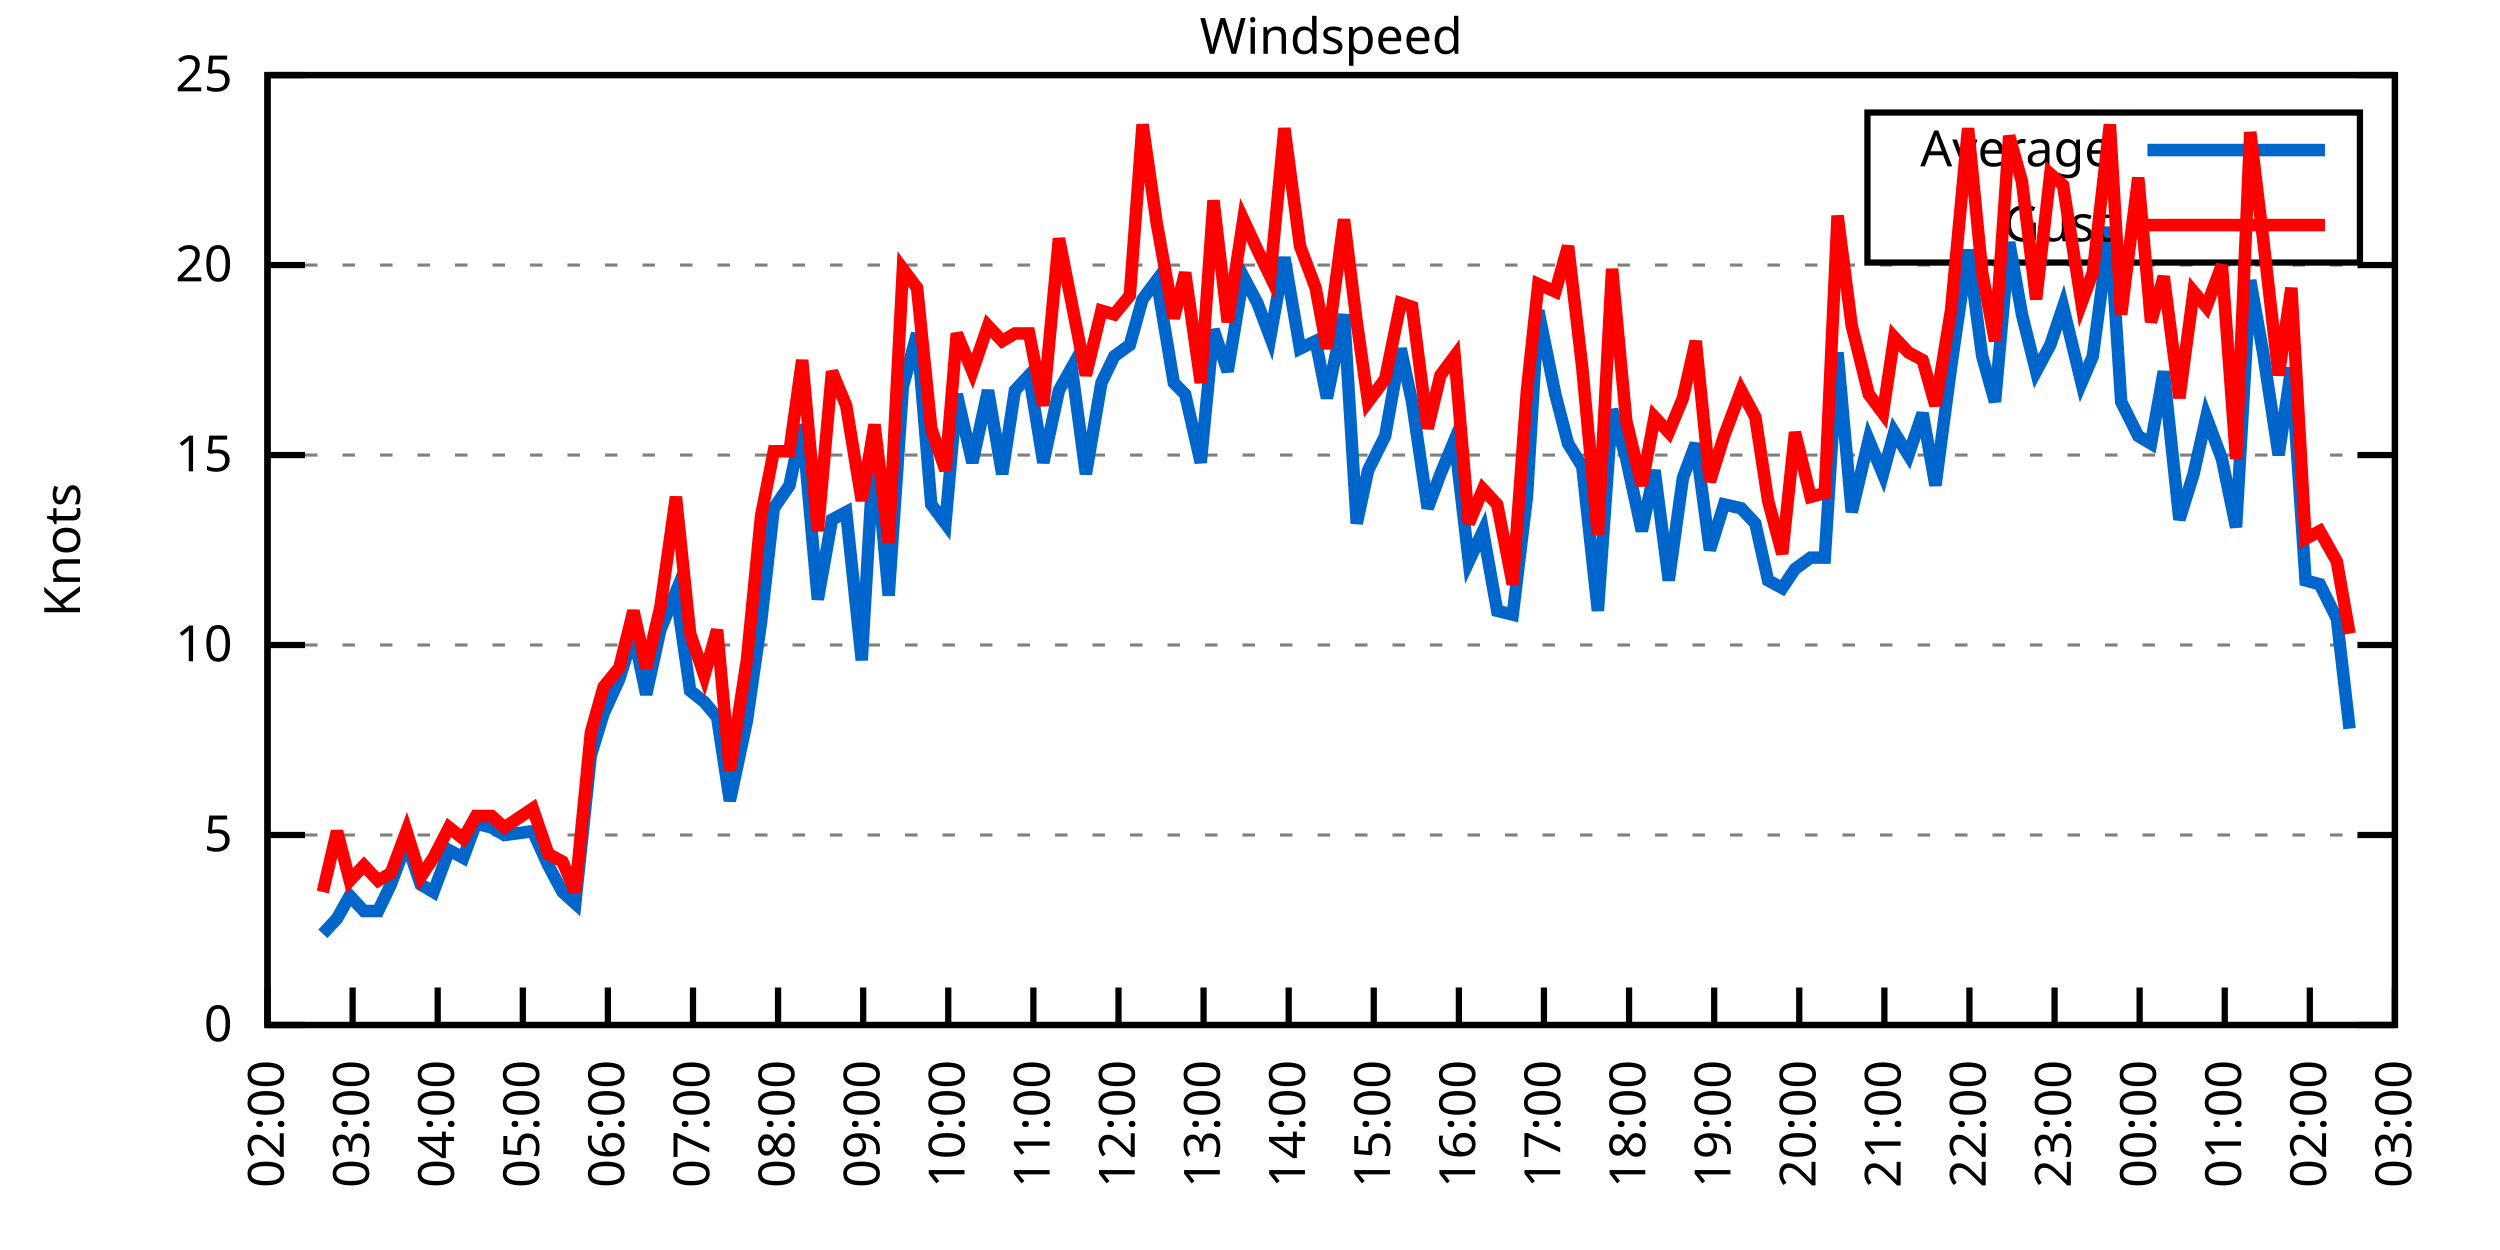
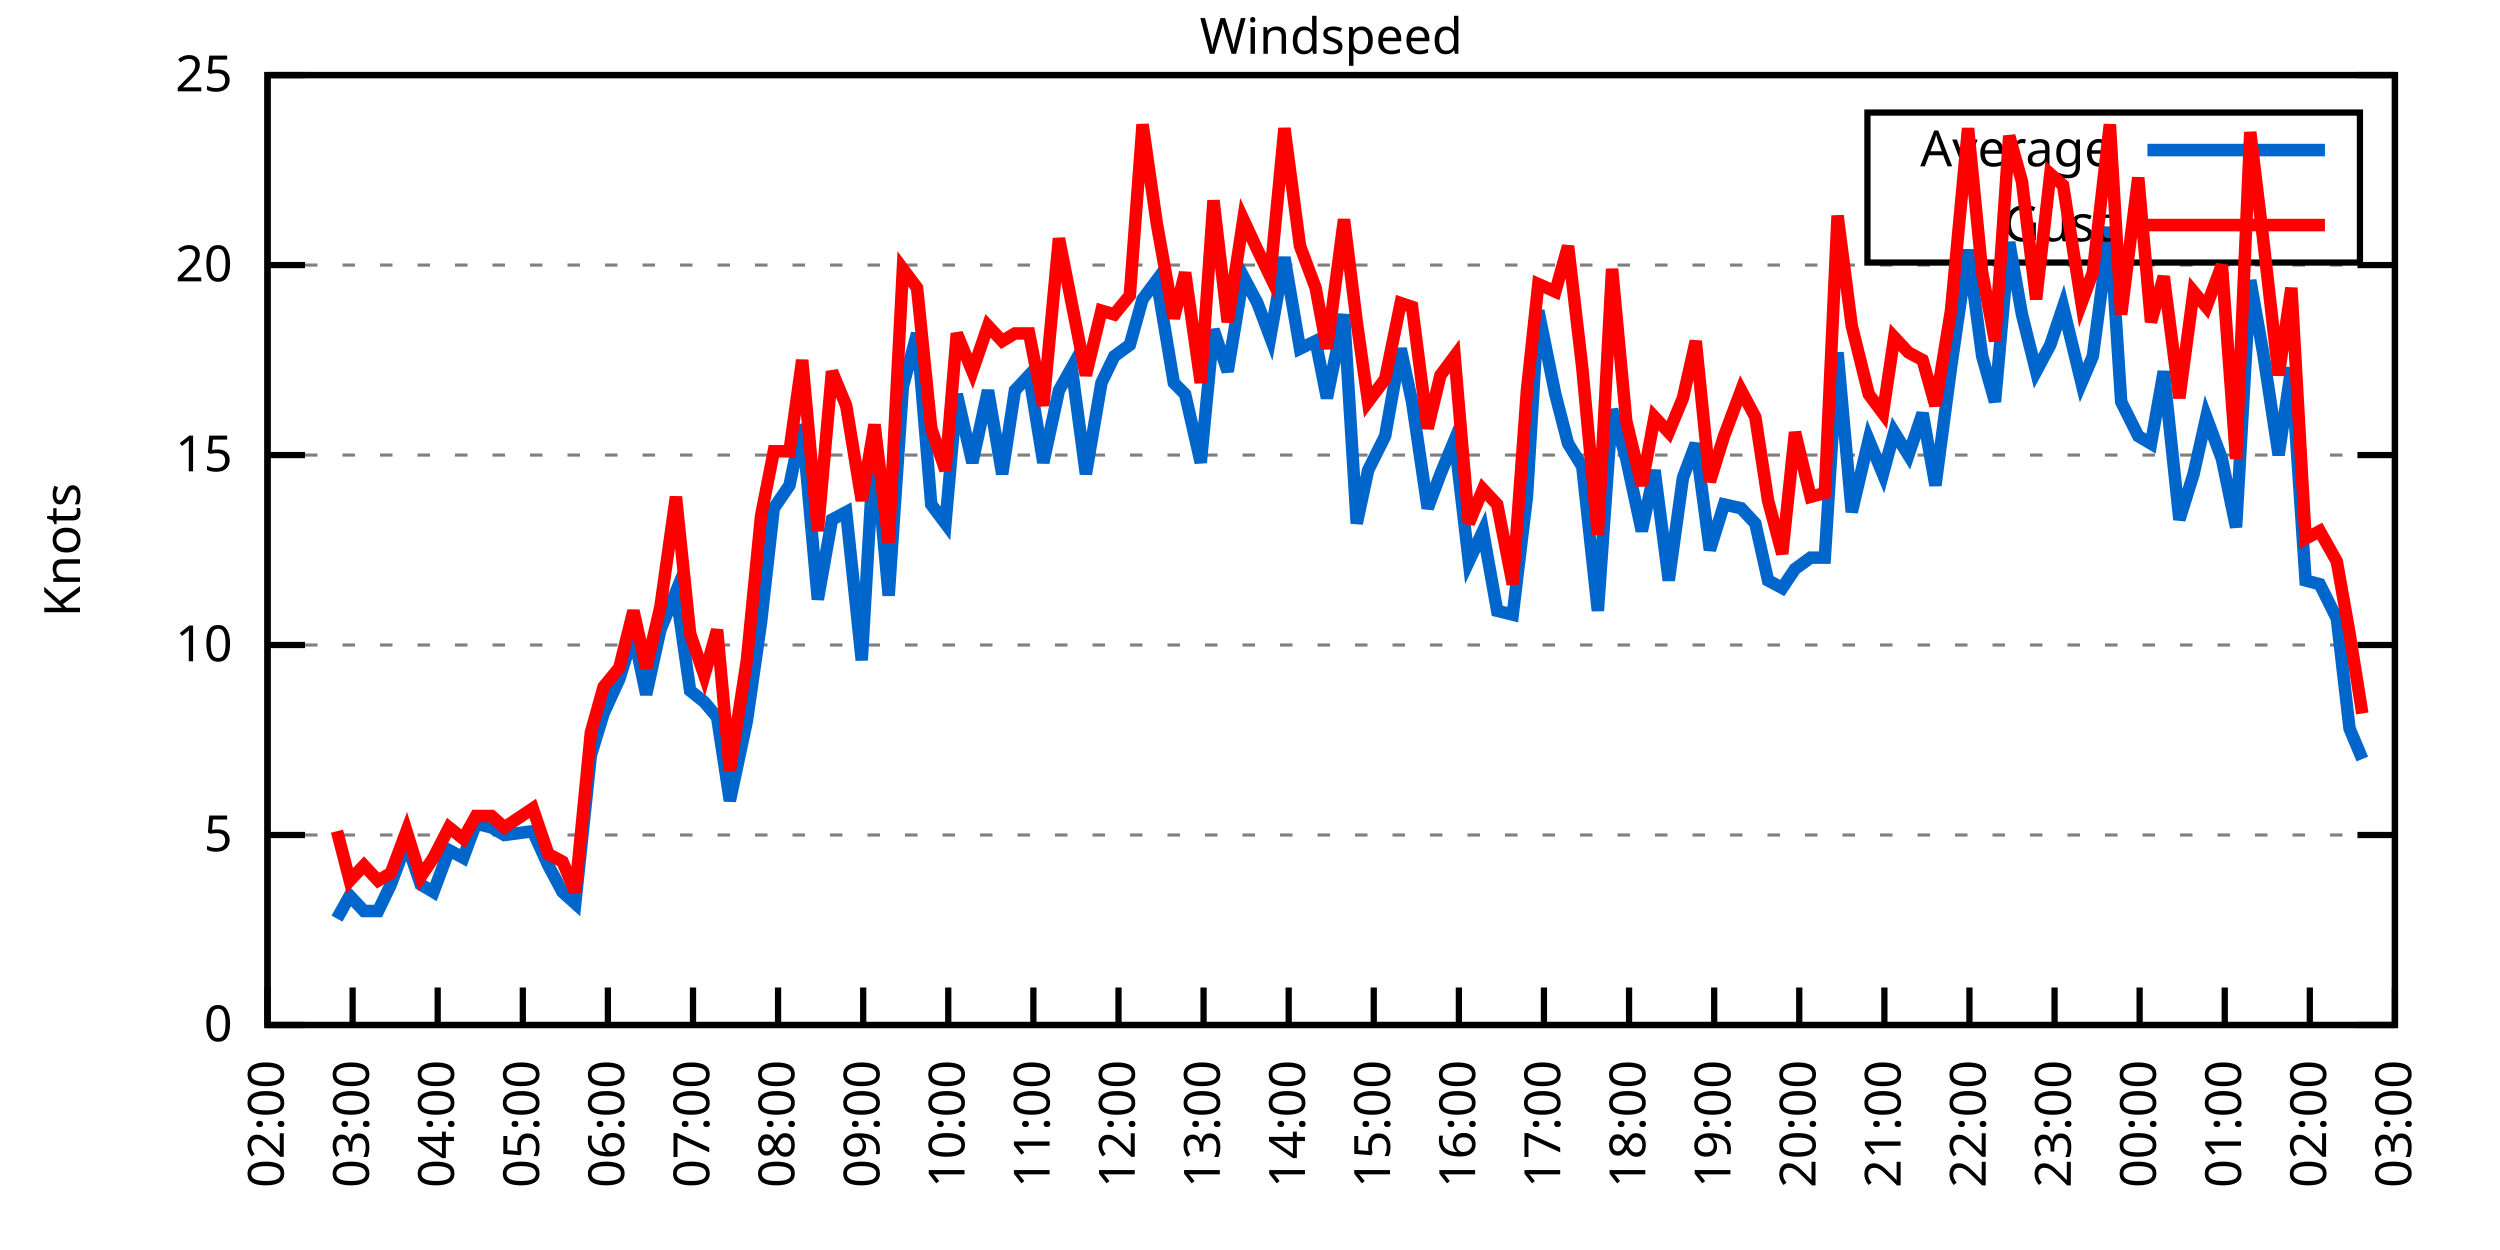
<svg xmlns="http://www.w3.org/2000/svg" xmlns:xlink="http://www.w3.org/1999/xlink" width="400" height="200" viewBox="0 0 400 200">
  <g id="gnuplot_canvas">
    <rect x="0" y="0" width="400" height="200" fill="none" />
    <defs>
      <circle id="gpDot" r="0.5" stroke-width="0.5" stroke="currentColor" />
      <path id="gpPt0" stroke-width="0.333" stroke="currentColor" d="M-1,0 h2 M0,-1 v2" />
      <path id="gpPt1" stroke-width="0.333" stroke="currentColor" d="M-1,-1 L1,1 M1,-1 L-1,1" />
      <path id="gpPt2" stroke-width="0.333" stroke="currentColor" d="M-1,0 L1,0 M0,-1 L0,1 M-1,-1 L1,1 M-1,1 L1,-1" />
      <rect id="gpPt3" stroke-width="0.333" stroke="currentColor" x="-1" y="-1" width="2" height="2" />
      <rect id="gpPt4" stroke-width="0.333" stroke="currentColor" fill="currentColor" x="-1" y="-1" width="2" height="2" />
      <circle id="gpPt5" stroke-width="0.333" stroke="currentColor" cx="0" cy="0" r="1" />
      <use xlink:href="#gpPt5" id="gpPt6" fill="currentColor" stroke="none" />
      <path id="gpPt7" stroke-width="0.333" stroke="currentColor" d="M0,-1.33 L-1.33,0.67 L1.33,0.67 z" />
      <use xlink:href="#gpPt7" id="gpPt8" fill="currentColor" stroke="none" />
      <use xlink:href="#gpPt7" id="gpPt9" stroke="currentColor" transform="rotate(180)" />
      <use xlink:href="#gpPt9" id="gpPt10" fill="currentColor" stroke="none" />
      <use xlink:href="#gpPt3" id="gpPt11" stroke="currentColor" transform="rotate(45)" />
      <use xlink:href="#gpPt11" id="gpPt12" fill="currentColor" stroke="none" />
      <path id="gpPt13" stroke-width="0.333" stroke="currentColor" d="M0,1.330 L1.265,0.411 L0.782,-1.067 L-0.782,-1.076 L-1.265,0.411 z" />
      <use xlink:href="#gpPt13" id="gpPt14" fill="currentColor" stroke="none" />
      <filter id="textbox" filterUnits="objectBoundingBox" x="0" y="0" height="1" width="1">
        <feFlood flood-color="white" flood-opacity="1" result="bgnd" />
        <feComposite in="SourceGraphic" in2="bgnd" operator="atop" />
      </filter>
      <filter id="greybox" filterUnits="objectBoundingBox" x="0" y="0" height="1" width="1">
        <feFlood flood-color="lightgrey" flood-opacity="1" result="grey" />
        <feComposite in="SourceGraphic" in2="grey" operator="atop" />
      </filter>
    </defs>
    <g fill="none" color="white" stroke="currentColor" stroke-width="1.00" stroke-linecap="butt" stroke-linejoin="miter">
</g>
    <g fill="none" color="black" stroke="currentColor" stroke-width="1.00" stroke-linecap="butt" stroke-linejoin="miter">
      <g stroke="none" shape-rendering="crispEdges">
        <polygon fill="rgb(255, 255, 255)" points="42.80,164.00 383.18,164.00 383.18,12.02 42.80,12.02 " />
      </g>
    </g>
    <g fill="none" color="black" stroke="currentColor" stroke-width="1.00" stroke-linecap="butt" stroke-linejoin="miter">
</g>
    <g fill="none" color="black" stroke="black" stroke-width="0.50" stroke-linecap="butt" stroke-linejoin="miter">
</g>
    <g fill="none" color="gray" stroke="currentColor" stroke-width="0.50" stroke-linecap="butt" stroke-linejoin="miter">
      <path stroke="gray" stroke-dasharray="2,4" class="gridline" d="M42.80,164.00 L383.19,164.00  " />
    </g>
    <g fill="none" color="gray" stroke="gray" stroke-width="1.00" stroke-linecap="butt" stroke-linejoin="miter">
</g>
    <g fill="none" color="black" stroke="currentColor" stroke-width="1.00" stroke-linecap="butt" stroke-linejoin="miter">
      <path stroke="black" d="M42.80,164.00 L48.80,164.00 M383.19,164.00 L377.19,164.00  " />
      <g transform="translate(37.20,166.60)" stroke="none" fill="black" font-family="Sans" font-size="8.00" text-anchor="end">
        <text>
          <tspan font-family="Sans"> 0</tspan>
        </text>
      </g>
    </g>
    <g fill="none" color="black" stroke="currentColor" stroke-width="1.00" stroke-linecap="butt" stroke-linejoin="miter">
</g>
    <g fill="none" color="black" stroke="black" stroke-width="0.50" stroke-linecap="butt" stroke-linejoin="miter">
</g>
    <g fill="none" color="gray" stroke="currentColor" stroke-width="0.50" stroke-linecap="butt" stroke-linejoin="miter">
      <path stroke="gray" stroke-dasharray="2,4" class="gridline" d="M42.80,133.60 L383.19,133.60  " />
    </g>
    <g fill="none" color="gray" stroke="gray" stroke-width="1.00" stroke-linecap="butt" stroke-linejoin="miter">
</g>
    <g fill="none" color="black" stroke="currentColor" stroke-width="1.00" stroke-linecap="butt" stroke-linejoin="miter">
      <path stroke="black" d="M42.80,133.60 L48.80,133.60 M383.19,133.60 L377.19,133.60  " />
      <g transform="translate(37.20,136.20)" stroke="none" fill="black" font-family="Sans" font-size="8.00" text-anchor="end">
        <text>
          <tspan font-family="Sans"> 5</tspan>
        </text>
      </g>
    </g>
    <g fill="none" color="black" stroke="currentColor" stroke-width="1.00" stroke-linecap="butt" stroke-linejoin="miter">
</g>
    <g fill="none" color="black" stroke="black" stroke-width="0.50" stroke-linecap="butt" stroke-linejoin="miter">
</g>
    <g fill="none" color="gray" stroke="currentColor" stroke-width="0.50" stroke-linecap="butt" stroke-linejoin="miter">
      <path stroke="gray" stroke-dasharray="2,4" class="gridline" d="M42.80,103.20 L383.19,103.20  " />
    </g>
    <g fill="none" color="gray" stroke="gray" stroke-width="1.00" stroke-linecap="butt" stroke-linejoin="miter">
</g>
    <g fill="none" color="black" stroke="currentColor" stroke-width="1.00" stroke-linecap="butt" stroke-linejoin="miter">
      <path stroke="black" d="M42.80,103.20 L48.80,103.20 M383.19,103.20 L377.19,103.20  " />
      <g transform="translate(37.20,105.80)" stroke="none" fill="black" font-family="Sans" font-size="8.00" text-anchor="end">
        <text>
          <tspan font-family="Sans"> 10</tspan>
        </text>
      </g>
    </g>
    <g fill="none" color="black" stroke="currentColor" stroke-width="1.00" stroke-linecap="butt" stroke-linejoin="miter">
</g>
    <g fill="none" color="black" stroke="black" stroke-width="0.50" stroke-linecap="butt" stroke-linejoin="miter">
</g>
    <g fill="none" color="gray" stroke="currentColor" stroke-width="0.50" stroke-linecap="butt" stroke-linejoin="miter">
      <path stroke="gray" stroke-dasharray="2,4" class="gridline" d="M42.80,72.81 L383.19,72.81  " />
    </g>
    <g fill="none" color="gray" stroke="gray" stroke-width="1.00" stroke-linecap="butt" stroke-linejoin="miter">
</g>
    <g fill="none" color="black" stroke="currentColor" stroke-width="1.00" stroke-linecap="butt" stroke-linejoin="miter">
      <path stroke="black" d="M42.80,72.81 L48.80,72.81 M383.19,72.81 L377.19,72.81  " />
      <g transform="translate(37.20,75.41)" stroke="none" fill="black" font-family="Sans" font-size="8.00" text-anchor="end">
        <text>
          <tspan font-family="Sans"> 15</tspan>
        </text>
      </g>
    </g>
    <g fill="none" color="black" stroke="currentColor" stroke-width="1.00" stroke-linecap="butt" stroke-linejoin="miter">
</g>
    <g fill="none" color="black" stroke="black" stroke-width="0.50" stroke-linecap="butt" stroke-linejoin="miter">
</g>
    <g fill="none" color="gray" stroke="currentColor" stroke-width="0.50" stroke-linecap="butt" stroke-linejoin="miter">
      <path stroke="gray" stroke-dasharray="2,4" class="gridline" d="M42.80,42.41 L383.19,42.41  " />
    </g>
    <g fill="none" color="gray" stroke="gray" stroke-width="1.00" stroke-linecap="butt" stroke-linejoin="miter">
</g>
    <g fill="none" color="black" stroke="currentColor" stroke-width="1.00" stroke-linecap="butt" stroke-linejoin="miter">
      <path stroke="black" d="M42.80,42.41 L48.80,42.41 M383.19,42.41 L377.19,42.41  " />
      <g transform="translate(37.20,45.01)" stroke="none" fill="black" font-family="Sans" font-size="8.00" text-anchor="end">
        <text>
          <tspan font-family="Sans"> 20</tspan>
        </text>
      </g>
    </g>
    <g fill="none" color="black" stroke="currentColor" stroke-width="1.00" stroke-linecap="butt" stroke-linejoin="miter">
</g>
    <g fill="none" color="black" stroke="black" stroke-width="0.50" stroke-linecap="butt" stroke-linejoin="miter">
</g>
    <g fill="none" color="gray" stroke="currentColor" stroke-width="0.50" stroke-linecap="butt" stroke-linejoin="miter">
      <path stroke="gray" stroke-dasharray="2,4" class="gridline" d="M42.80,12.01 L383.19,12.01  " />
    </g>
    <g fill="none" color="gray" stroke="gray" stroke-width="1.00" stroke-linecap="butt" stroke-linejoin="miter">
</g>
    <g fill="none" color="black" stroke="currentColor" stroke-width="1.00" stroke-linecap="butt" stroke-linejoin="miter">
      <path stroke="black" d="M42.80,12.01 L48.80,12.01 M383.19,12.01 L377.19,12.01  " />
      <g transform="translate(37.20,14.61)" stroke="none" fill="black" font-family="Sans" font-size="8.00" text-anchor="end">
        <text>
          <tspan font-family="Sans"> 25</tspan>
        </text>
      </g>
    </g>
    <g fill="none" color="black" stroke="currentColor" stroke-width="1.00" stroke-linecap="butt" stroke-linejoin="miter">
      <path stroke="black" d="M42.80,164.00 L42.80,158.00  " />
      <g transform="translate(45.40,169.60) rotate(270.00)" stroke="none" fill="black" font-family="Sans" font-size="8.00" text-anchor="end">
        <text>
          <tspan font-family="Sans">02:00</tspan>
        </text>
      </g>
    </g>
    <g fill="none" color="black" stroke="currentColor" stroke-width="1.00" stroke-linecap="butt" stroke-linejoin="miter">
      <path stroke="black" d="M56.42,164.00 L56.42,158.00  " />
      <g transform="translate(59.02,169.60) rotate(270.00)" stroke="none" fill="black" font-family="Sans" font-size="8.00" text-anchor="end">
        <text>
          <tspan font-family="Sans">03:00</tspan>
        </text>
      </g>
    </g>
    <g fill="none" color="black" stroke="currentColor" stroke-width="1.00" stroke-linecap="butt" stroke-linejoin="miter">
      <path stroke="black" d="M70.03,164.00 L70.03,158.00  " />
      <g transform="translate(72.63,169.60) rotate(270.00)" stroke="none" fill="black" font-family="Sans" font-size="8.00" text-anchor="end">
        <text>
          <tspan font-family="Sans">04:00</tspan>
        </text>
      </g>
    </g>
    <g fill="none" color="black" stroke="currentColor" stroke-width="1.00" stroke-linecap="butt" stroke-linejoin="miter">
      <path stroke="black" d="M83.65,164.00 L83.65,158.00  " />
      <g transform="translate(86.25,169.60) rotate(270.00)" stroke="none" fill="black" font-family="Sans" font-size="8.00" text-anchor="end">
        <text>
          <tspan font-family="Sans">05:00</tspan>
        </text>
      </g>
    </g>
    <g fill="none" color="black" stroke="currentColor" stroke-width="1.00" stroke-linecap="butt" stroke-linejoin="miter">
      <path stroke="black" d="M97.26,164.00 L97.26,158.00  " />
      <g transform="translate(99.86,169.60) rotate(270.00)" stroke="none" fill="black" font-family="Sans" font-size="8.00" text-anchor="end">
        <text>
          <tspan font-family="Sans">06:00</tspan>
        </text>
      </g>
    </g>
    <g fill="none" color="black" stroke="currentColor" stroke-width="1.00" stroke-linecap="butt" stroke-linejoin="miter">
      <path stroke="black" d="M110.88,164.00 L110.88,158.00  " />
      <g transform="translate(113.48,169.60) rotate(270.00)" stroke="none" fill="black" font-family="Sans" font-size="8.00" text-anchor="end">
        <text>
          <tspan font-family="Sans">07:00</tspan>
        </text>
      </g>
    </g>
    <g fill="none" color="black" stroke="currentColor" stroke-width="1.00" stroke-linecap="butt" stroke-linejoin="miter">
      <path stroke="black" d="M124.49,164.00 L124.49,158.00  " />
      <g transform="translate(127.09,169.60) rotate(270.00)" stroke="none" fill="black" font-family="Sans" font-size="8.00" text-anchor="end">
        <text>
          <tspan font-family="Sans">08:00</tspan>
        </text>
      </g>
    </g>
    <g fill="none" color="black" stroke="currentColor" stroke-width="1.00" stroke-linecap="butt" stroke-linejoin="miter">
      <path stroke="black" d="M138.11,164.00 L138.11,158.00  " />
      <g transform="translate(140.71,169.60) rotate(270.00)" stroke="none" fill="black" font-family="Sans" font-size="8.00" text-anchor="end">
        <text>
          <tspan font-family="Sans">09:00</tspan>
        </text>
      </g>
    </g>
    <g fill="none" color="black" stroke="currentColor" stroke-width="1.00" stroke-linecap="butt" stroke-linejoin="miter">
      <path stroke="black" d="M151.72,164.00 L151.72,158.00  " />
      <g transform="translate(154.32,169.60) rotate(270.00)" stroke="none" fill="black" font-family="Sans" font-size="8.00" text-anchor="end">
        <text>
          <tspan font-family="Sans">10:00</tspan>
        </text>
      </g>
    </g>
    <g fill="none" color="black" stroke="currentColor" stroke-width="1.00" stroke-linecap="butt" stroke-linejoin="miter">
      <path stroke="black" d="M165.34,164.00 L165.34,158.00  " />
      <g transform="translate(167.94,169.60) rotate(270.00)" stroke="none" fill="black" font-family="Sans" font-size="8.00" text-anchor="end">
        <text>
          <tspan font-family="Sans">11:00</tspan>
        </text>
      </g>
    </g>
    <g fill="none" color="black" stroke="currentColor" stroke-width="1.00" stroke-linecap="butt" stroke-linejoin="miter">
      <path stroke="black" d="M178.96,164.00 L178.96,158.00  " />
      <g transform="translate(181.56,169.60) rotate(270.00)" stroke="none" fill="black" font-family="Sans" font-size="8.00" text-anchor="end">
        <text>
          <tspan font-family="Sans">12:00</tspan>
        </text>
      </g>
    </g>
    <g fill="none" color="black" stroke="currentColor" stroke-width="1.00" stroke-linecap="butt" stroke-linejoin="miter">
      <path stroke="black" d="M192.57,164.00 L192.57,158.00  " />
      <g transform="translate(195.17,169.60) rotate(270.00)" stroke="none" fill="black" font-family="Sans" font-size="8.00" text-anchor="end">
        <text>
          <tspan font-family="Sans">13:00</tspan>
        </text>
      </g>
    </g>
    <g fill="none" color="black" stroke="currentColor" stroke-width="1.00" stroke-linecap="butt" stroke-linejoin="miter">
      <path stroke="black" d="M206.19,164.00 L206.19,158.00  " />
      <g transform="translate(208.79,169.60) rotate(270.00)" stroke="none" fill="black" font-family="Sans" font-size="8.00" text-anchor="end">
        <text>
          <tspan font-family="Sans">14:00</tspan>
        </text>
      </g>
    </g>
    <g fill="none" color="black" stroke="currentColor" stroke-width="1.00" stroke-linecap="butt" stroke-linejoin="miter">
      <path stroke="black" d="M219.80,164.00 L219.80,158.00  " />
      <g transform="translate(222.40,169.60) rotate(270.00)" stroke="none" fill="black" font-family="Sans" font-size="8.00" text-anchor="end">
        <text>
          <tspan font-family="Sans">15:00</tspan>
        </text>
      </g>
    </g>
    <g fill="none" color="black" stroke="currentColor" stroke-width="1.00" stroke-linecap="butt" stroke-linejoin="miter">
      <path stroke="black" d="M233.42,164.00 L233.42,158.00  " />
      <g transform="translate(236.02,169.60) rotate(270.00)" stroke="none" fill="black" font-family="Sans" font-size="8.00" text-anchor="end">
        <text>
          <tspan font-family="Sans">16:00</tspan>
        </text>
      </g>
    </g>
    <g fill="none" color="black" stroke="currentColor" stroke-width="1.00" stroke-linecap="butt" stroke-linejoin="miter">
      <path stroke="black" d="M247.03,164.00 L247.03,158.00  " />
      <g transform="translate(249.63,169.60) rotate(270.00)" stroke="none" fill="black" font-family="Sans" font-size="8.00" text-anchor="end">
        <text>
          <tspan font-family="Sans">17:00</tspan>
        </text>
      </g>
    </g>
    <g fill="none" color="black" stroke="currentColor" stroke-width="1.00" stroke-linecap="butt" stroke-linejoin="miter">
      <path stroke="black" d="M260.65,164.00 L260.65,158.00  " />
      <g transform="translate(263.25,169.60) rotate(270.00)" stroke="none" fill="black" font-family="Sans" font-size="8.00" text-anchor="end">
        <text>
          <tspan font-family="Sans">18:00</tspan>
        </text>
      </g>
    </g>
    <g fill="none" color="black" stroke="currentColor" stroke-width="1.00" stroke-linecap="butt" stroke-linejoin="miter">
      <path stroke="black" d="M274.27,164.00 L274.27,158.00  " />
      <g transform="translate(276.87,169.60) rotate(270.00)" stroke="none" fill="black" font-family="Sans" font-size="8.00" text-anchor="end">
        <text>
          <tspan font-family="Sans">19:00</tspan>
        </text>
      </g>
    </g>
    <g fill="none" color="black" stroke="currentColor" stroke-width="1.00" stroke-linecap="butt" stroke-linejoin="miter">
      <path stroke="black" d="M287.88,164.00 L287.88,158.00  " />
      <g transform="translate(290.48,169.60) rotate(270.00)" stroke="none" fill="black" font-family="Sans" font-size="8.00" text-anchor="end">
        <text>
          <tspan font-family="Sans">20:00</tspan>
        </text>
      </g>
    </g>
    <g fill="none" color="black" stroke="currentColor" stroke-width="1.00" stroke-linecap="butt" stroke-linejoin="miter">
      <path stroke="black" d="M301.50,164.00 L301.50,158.00  " />
      <g transform="translate(304.10,169.60) rotate(270.00)" stroke="none" fill="black" font-family="Sans" font-size="8.00" text-anchor="end">
        <text>
          <tspan font-family="Sans">21:00</tspan>
        </text>
      </g>
    </g>
    <g fill="none" color="black" stroke="currentColor" stroke-width="1.00" stroke-linecap="butt" stroke-linejoin="miter">
      <path stroke="black" d="M315.11,164.00 L315.11,158.00  " />
      <g transform="translate(317.71,169.60) rotate(270.00)" stroke="none" fill="black" font-family="Sans" font-size="8.00" text-anchor="end">
        <text>
          <tspan font-family="Sans">22:00</tspan>
        </text>
      </g>
    </g>
    <g fill="none" color="black" stroke="currentColor" stroke-width="1.00" stroke-linecap="butt" stroke-linejoin="miter">
      <path stroke="black" d="M328.73,164.00 L328.73,158.00  " />
      <g transform="translate(331.33,169.60) rotate(270.00)" stroke="none" fill="black" font-family="Sans" font-size="8.00" text-anchor="end">
        <text>
          <tspan font-family="Sans">23:00</tspan>
        </text>
      </g>
    </g>
    <g fill="none" color="black" stroke="currentColor" stroke-width="1.00" stroke-linecap="butt" stroke-linejoin="miter">
      <path stroke="black" d="M342.34,164.00 L342.34,158.00  " />
      <g transform="translate(344.94,169.60) rotate(270.00)" stroke="none" fill="black" font-family="Sans" font-size="8.00" text-anchor="end">
        <text>
          <tspan font-family="Sans">00:00</tspan>
        </text>
      </g>
    </g>
    <g fill="none" color="black" stroke="currentColor" stroke-width="1.00" stroke-linecap="butt" stroke-linejoin="miter">
      <path stroke="black" d="M355.96,164.00 L355.96,158.00  " />
      <g transform="translate(358.56,169.60) rotate(270.00)" stroke="none" fill="black" font-family="Sans" font-size="8.00" text-anchor="end">
        <text>
          <tspan font-family="Sans">01:00</tspan>
        </text>
      </g>
    </g>
    <g fill="none" color="black" stroke="currentColor" stroke-width="1.00" stroke-linecap="butt" stroke-linejoin="miter">
      <path stroke="black" d="M369.57,164.00 L369.57,158.00  " />
      <g transform="translate(372.17,169.60) rotate(270.00)" stroke="none" fill="black" font-family="Sans" font-size="8.00" text-anchor="end">
        <text>
          <tspan font-family="Sans">02:00</tspan>
        </text>
      </g>
    </g>
    <g fill="none" color="black" stroke="currentColor" stroke-width="1.00" stroke-linecap="butt" stroke-linejoin="miter">
      <path stroke="black" d="M383.19,164.00 L383.19,158.00  " />
      <g transform="translate(385.79,169.60) rotate(270.00)" stroke="none" fill="black" font-family="Sans" font-size="8.00" text-anchor="end">
        <text>
          <tspan font-family="Sans">03:00</tspan>
        </text>
      </g>
    </g>
    <g fill="none" color="black" stroke="currentColor" stroke-width="1.00" stroke-linecap="butt" stroke-linejoin="miter">
</g>
    <g fill="none" color="black" stroke="currentColor" stroke-width="1.00" stroke-linecap="butt" stroke-linejoin="miter">
      <path stroke="black" d="M42.80,12.01 L42.80,164.00 L383.19,164.00 L383.19,12.01 L42.80,12.01 Z  " />
    </g>
    <g fill="none" color="black" stroke="currentColor" stroke-width="1.00" stroke-linecap="butt" stroke-linejoin="miter">
</g>
    <g fill="none" color="black" stroke="currentColor" stroke-width="1.00" stroke-linecap="butt" stroke-linejoin="miter">
      <path stroke="black" d="M298.79,42.01 L298.79,18.01 L377.59,18.01 L377.59,42.01 L298.79,42.01 Z  " />
    </g>
    <g id="Windspeed_plot_1">
      <g fill="none" color="white" stroke="black" stroke-width="2.00" stroke-linecap="butt" stroke-linejoin="miter">
</g>
      <g fill="none" color="black" stroke="currentColor" stroke-width="2.00" stroke-linecap="butt" stroke-linejoin="miter">
        <g transform="translate(337.99,26.61)" stroke="none" fill="black" font-family="Sans" font-size="8.00" text-anchor="end">
          <text>
            <tspan font-family="Sans">Average</tspan>
          </text>
        </g>
      </g>
      <g fill="none" color="black" stroke="currentColor" stroke-width="2.00" stroke-linecap="butt" stroke-linejoin="miter">
-         <path stroke="rgb(  0, 102, 204)" d="M343.59,24.01 L371.99,24.01 M51.65,149.41 L53.92,146.98 L55.96,143.33 L58.23,145.76 L60.50,145.76 L62.54,141.51   L65.04,134.82 L67.31,141.51 L69.35,142.72 L71.85,136.03 L74.12,137.25 L76.16,131.78 L78.65,132.39 L80.70,133.60   L85.24,132.99 L87.73,138.47 L90.00,142.72 L92.04,144.55 L94.54,120.83 L96.58,114.15 L99.08,108.68 L101.35,101.38   L103.39,111.11 L105.66,100.77 L108.15,94.69 L110.42,110.50 L112.69,112.32 L114.74,114.76 L116.78,128.13 L119.50,115.36   L121.77,99.56 L123.81,81.32 L126.31,77.67 L128.35,67.94 L130.85,95.91 L133.12,83.14 L135.39,81.93 L137.88,105.64   L139.92,70.37 L142.19,95.30 L144.46,61.86 L146.73,53.35 L149.00,80.71 L151.27,83.75 L153.09,63.08 L155.58,74.02   L158.08,62.47 L160.35,75.85 L162.39,62.47 L164.66,60.04 L166.93,74.02 L169.43,62.47 L171.47,58.82 L173.74,75.85   L176.23,61.25 L178.28,57.00 L180.77,55.18 L182.81,47.88 L185.08,44.84 L187.81,61.25 L189.62,63.08 L192.12,74.02   L194.16,52.74 L196.43,59.43 L198.93,44.23 L201.19,48.49 L203.24,53.96 L205.51,41.19 L208.00,55.78 L210.50,54.57   L212.31,63.69 L215.04,50.31 L217.08,83.75 L218.90,75.24 L221.62,69.77 L224.11,55.78 L225.93,64.29 L228.43,81.32   L230.47,75.85 L232.74,70.37 L235.01,89.83 L237.28,84.97 L239.55,97.73 L242.04,98.34 L244.31,79.49 L246.13,49.70   L248.85,63.08 L250.89,70.98 L253.16,74.63 L255.66,97.73 L257.93,65.51 L260.20,73.41 L262.69,84.97 L264.73,75.24   L267.00,92.87 L269.27,76.45 L271.32,70.98 L273.58,88.00 L275.85,80.71 L278.58,81.32 L280.85,83.75 L282.89,92.87   L285.16,94.08 L287.20,91.04 L289.70,89.22 L291.97,89.22 L294.01,56.39 L296.28,81.93 L299.00,70.37 L301.27,75.85   L303.08,69.16 L305.35,72.81 L307.62,66.12 L309.67,77.67 L312.16,58.82 L314.89,39.98 L317.15,57.00 L319.20,64.29   L321.47,38.76 L323.51,50.31 L325.78,59.43 L328.05,55.18 L330.09,49.10 L333.04,61.25 L334.85,57.00 L337.58,36.33   L339.39,64.29 L342.12,69.77 L344.16,70.98 L346.20,59.43 L348.70,83.14 L350.97,75.85 L353.01,66.73 L355.50,73.41   L357.77,84.36 L360.04,44.84 L362.09,56.39 L364.58,72.81 L366.62,58.82 L368.89,92.87 L371.16,93.48 L373.89,98.95   L375.93,116.58  " />
+         <path stroke="rgb(  0, 102, 204)" d="M343.59,24.01 L371.99,24.01 M53.92,146.98 L55.96,143.33 L58.23,145.76 L60.50,145.76 L62.54,141.51 L65.04,134.82   L67.31,141.51 L69.35,142.72 L71.85,136.03 L74.12,137.25 L76.16,131.78 L78.65,132.39 L80.70,133.60 L85.24,132.99   L87.73,138.47 L90.00,142.72 L92.04,144.55 L94.54,120.83 L96.58,114.15 L99.08,108.68 L101.35,101.38 L103.39,111.11   L105.66,100.77 L108.15,94.69 L110.42,110.50 L112.69,112.32 L114.74,114.76 L116.78,128.13 L119.50,115.36 L121.77,99.56   L123.81,81.32 L126.31,77.67 L128.35,67.94 L130.85,95.91 L133.12,83.14 L135.39,81.93 L137.88,105.64 L139.92,70.37   L142.19,95.30 L144.46,61.86 L146.73,53.35 L149.00,80.71 L151.27,83.75 L153.09,63.08 L155.58,74.02 L158.08,62.47   L160.35,75.85 L162.39,62.47 L164.66,60.04 L166.93,74.02 L169.43,62.47 L171.47,58.82 L173.74,75.85 L176.23,61.25   L178.28,57.00 L180.77,55.18 L182.81,47.88 L185.08,44.84 L187.81,61.25 L189.62,63.08 L192.12,74.02 L194.16,52.74   L196.43,59.43 L198.93,44.23 L201.19,48.49 L203.24,53.96 L205.51,41.19 L208.00,55.78 L210.50,54.57 L212.31,63.69   L215.04,50.31 L217.08,83.75 L218.90,75.24 L221.62,69.77 L224.11,55.78 L225.93,64.29 L228.43,81.32 L230.47,75.85   L232.74,70.37 L235.01,89.83 L237.28,84.97 L239.55,97.73 L242.04,98.34 L244.31,79.49 L246.13,49.70 L248.85,63.08   L250.89,70.98 L253.16,74.63 L255.66,97.73 L257.93,65.51 L260.20,73.41 L262.69,84.97 L264.73,75.24 L267.00,92.87   L269.27,76.45 L271.32,70.98 L273.58,88.00 L275.85,80.71 L278.58,81.32 L280.85,83.75 L282.89,92.87 L285.16,94.08   L287.20,91.04 L289.70,89.22 L291.97,89.22 L294.01,56.39 L296.28,81.93 L299.00,70.37 L301.27,75.85 L303.08,69.16   L305.35,72.81 L307.62,66.12 L309.67,77.67 L312.16,58.82 L314.89,39.98 L317.15,57.00 L319.20,64.29 L321.47,38.76   L323.51,50.31 L325.78,59.43 L328.05,55.18 L330.09,49.10 L333.04,61.25 L334.85,57.00 L337.58,36.33 L339.39,64.29   L342.12,69.77 L344.16,70.98 L346.20,59.43 L348.70,83.14 L350.97,75.85 L353.01,66.73 L355.50,73.41 L357.77,84.36   L360.04,44.84 L362.09,56.39 L364.58,72.81 L366.62,58.82 L368.89,92.87 L371.16,93.48 L373.89,98.95 L375.93,116.58   L377.97,121.44  " />
      </g>
    </g>
    <g id="Windspeed_plot_2">
      <g fill="none" color="black" stroke="currentColor" stroke-width="2.00" stroke-linecap="butt" stroke-linejoin="miter">
        <g transform="translate(337.99,38.61)" stroke="none" fill="black" font-family="Sans" font-size="8.00" text-anchor="end">
          <text>
            <tspan font-family="Sans">Gust</tspan>
          </text>
        </g>
      </g>
      <g fill="none" color="black" stroke="currentColor" stroke-width="2.00" stroke-linecap="butt" stroke-linejoin="miter">
-         <path stroke="rgb(255,   0,   0)" d="M343.59,36.01 L371.99,36.01 M51.65,142.72 L53.92,132.99 L55.96,140.90 L58.23,138.47 L60.50,140.90 L62.54,139.68   L65.04,132.99 L67.31,140.29 L69.35,137.25 L71.85,132.39 L74.12,134.21 L76.16,130.56 L78.65,130.56 L80.70,132.39   L85.24,129.35 L87.73,136.64 L90.00,137.86 L92.04,142.72 L94.54,117.19 L96.58,109.89 L99.08,106.85 L101.35,97.73   L103.39,106.85 L105.66,97.12 L108.15,79.49 L110.42,101.38 L112.69,108.07 L114.74,100.77 L116.78,123.27 L119.50,105.64   L121.77,82.53 L123.81,72.20 L126.31,72.20 L128.35,57.61 L130.85,84.97 L133.12,59.43 L135.39,64.90 L137.88,80.10   L139.92,67.94 L142.19,86.79 L144.46,43.02 L146.73,46.06 L149.00,68.55 L151.27,75.24 L153.09,53.35 L155.58,59.43   L158.08,52.14 L160.35,54.57 L162.39,53.35 L164.66,53.35 L166.93,64.90 L169.43,38.15 L171.47,48.49 L173.74,60.04   L176.23,49.70 L178.28,50.31 L180.77,47.27 L182.81,19.91 L185.08,35.72 L187.81,50.92 L189.62,43.62 L192.12,61.25   L194.16,32.07 L196.43,51.53 L198.93,35.11 L201.19,39.98 L203.24,44.23 L205.51,20.52 L208.00,39.37 L210.50,46.06   L212.31,55.78 L215.04,35.11 L217.08,51.53 L218.90,64.29 L221.62,60.65 L224.11,48.49 L225.93,49.10 L228.43,68.55   L230.47,60.04 L232.74,57.00 L235.01,83.75 L237.28,78.28 L239.55,80.71 L242.04,93.48 L244.31,62.47 L246.13,45.45   L248.85,46.66 L250.89,39.37 L253.16,58.82 L255.66,85.57 L257.93,43.02 L260.20,67.33 L262.69,77.67 L264.73,66.73   L267.00,69.16 L269.27,63.69 L271.32,54.57 L273.58,77.06 L275.85,69.77 L278.58,62.47 L280.85,66.73 L282.89,80.10   L285.16,88.61 L287.20,69.16 L289.70,79.49 L291.97,78.89 L294.01,34.50 L296.28,52.14 L299.00,63.08 L301.27,66.12   L303.08,53.96 L305.35,56.39 L307.62,57.61 L309.67,64.90 L312.16,49.70 L314.89,20.52 L317.15,43.62 L319.20,54.57   L321.47,21.74 L323.51,29.03 L325.78,47.88 L328.05,27.82 L330.09,29.64 L333.04,48.49 L334.85,43.62 L337.58,19.91   L339.39,50.31 L342.12,28.42 L344.16,51.53 L346.20,44.23 L348.70,63.69 L350.97,46.66 L353.01,49.10 L355.50,42.41   L357.77,73.41 L360.04,21.13 L362.09,38.15 L364.58,60.04 L366.62,46.06 L368.89,86.18 L371.16,84.97 L373.89,89.83   L375.93,101.38  " />
+         <path stroke="rgb(255,   0,   0)" d="M343.59,36.01 L371.99,36.01 M53.92,132.99 L55.96,140.90 L58.23,138.47 L60.50,140.90 L62.54,139.68 L65.04,132.99   L67.31,140.29 L69.35,137.25 L71.85,132.39 L74.12,134.21 L76.16,130.56 L78.65,130.56 L80.70,132.39 L85.24,129.35   L87.73,136.64 L90.00,137.86 L92.04,142.72 L94.54,117.19 L96.58,109.89 L99.08,106.85 L101.35,97.73 L103.39,106.85   L105.66,97.12 L108.15,79.49 L110.42,101.38 L112.69,108.07 L114.74,100.77 L116.78,123.27 L119.50,105.64 L121.77,82.53   L123.81,72.20 L126.31,72.20 L128.35,57.61 L130.85,84.97 L133.12,59.43 L135.39,64.90 L137.88,80.10 L139.92,67.94   L142.19,86.79 L144.46,43.02 L146.73,46.06 L149.00,68.55 L151.27,75.24 L153.09,53.35 L155.58,59.43 L158.08,52.14   L160.35,54.57 L162.39,53.35 L164.66,53.35 L166.93,64.90 L169.43,38.15 L171.47,48.49 L173.74,60.04 L176.23,49.70   L178.28,50.31 L180.77,47.27 L182.81,19.91 L185.08,35.72 L187.81,50.92 L189.62,43.62 L192.12,61.25 L194.16,32.07   L196.43,51.53 L198.93,35.11 L201.19,39.98 L203.24,44.23 L205.51,20.52 L208.00,39.37 L210.50,46.06 L212.31,55.78   L215.04,35.11 L217.08,51.53 L218.90,64.29 L221.62,60.65 L224.11,48.49 L225.93,49.10 L228.43,68.55 L230.47,60.04   L232.74,57.00 L235.01,83.75 L237.28,78.28 L239.55,80.71 L242.04,93.48 L244.31,62.47 L246.13,45.45 L248.85,46.66   L250.89,39.37 L253.16,58.82 L255.66,85.57 L257.93,43.02 L260.20,67.33 L262.69,77.67 L264.73,66.73 L267.00,69.16   L269.27,63.69 L271.32,54.57 L273.58,77.06 L275.85,69.77 L278.58,62.47 L280.85,66.73 L282.89,80.10 L285.16,88.61   L287.20,69.16 L289.70,79.49 L291.97,78.89 L294.01,34.50 L296.28,52.14 L299.00,63.08 L301.27,66.12 L303.08,53.96   L305.35,56.39 L307.62,57.61 L309.67,64.90 L312.16,49.70 L314.89,20.52 L317.15,43.62 L319.20,54.57 L321.47,21.74   L323.51,29.03 L325.78,47.88 L328.05,27.82 L330.09,29.64 L333.04,48.49 L334.85,43.62 L337.58,19.91 L339.39,50.31   L342.12,28.42 L344.16,51.53 L346.20,44.23 L348.70,63.69 L350.97,46.66 L353.01,49.10 L355.50,42.41 L357.77,73.41   L360.04,21.13 L362.09,38.15 L364.58,60.04 L366.62,46.06 L368.89,86.18 L371.16,84.97 L373.89,89.83 L375.93,101.38   L377.97,114.15  " />
      </g>
    </g>
    <g fill="none" color="black" stroke="currentColor" stroke-width="2.00" stroke-linecap="butt" stroke-linejoin="miter">
</g>
    <g fill="none" color="black" stroke="black" stroke-width="1.00" stroke-linecap="butt" stroke-linejoin="miter">
</g>
    <g fill="none" color="black" stroke="currentColor" stroke-width="1.00" stroke-linecap="butt" stroke-linejoin="miter">
      <path stroke="black" d="M42.80,12.01 L42.80,164.00 L383.19,164.00 L383.19,12.01 L42.80,12.01 Z  " />
      <g transform="translate(12.80,88.01) rotate(270.00)" stroke="none" fill="black" font-family="Sans" font-size="8.00" text-anchor="middle">
        <text>
          <tspan font-family="Sans">Knots</tspan>
        </text>
      </g>
    </g>
    <g fill="none" color="black" stroke="currentColor" stroke-width="1.00" stroke-linecap="butt" stroke-linejoin="miter">
</g>
    <g fill="none" color="black" stroke="currentColor" stroke-width="1.00" stroke-linecap="butt" stroke-linejoin="miter">
      <g transform="translate(212.99,8.61)" stroke="none" fill="black" font-family="Sans" font-size="8.00" text-anchor="middle">
        <text>
          <tspan font-family="Sans">Windspeed</tspan>
        </text>
      </g>
    </g>
    <g fill="none" color="black" stroke="currentColor" stroke-width="1.00" stroke-linecap="butt" stroke-linejoin="miter">
</g>
  </g>
</svg>
